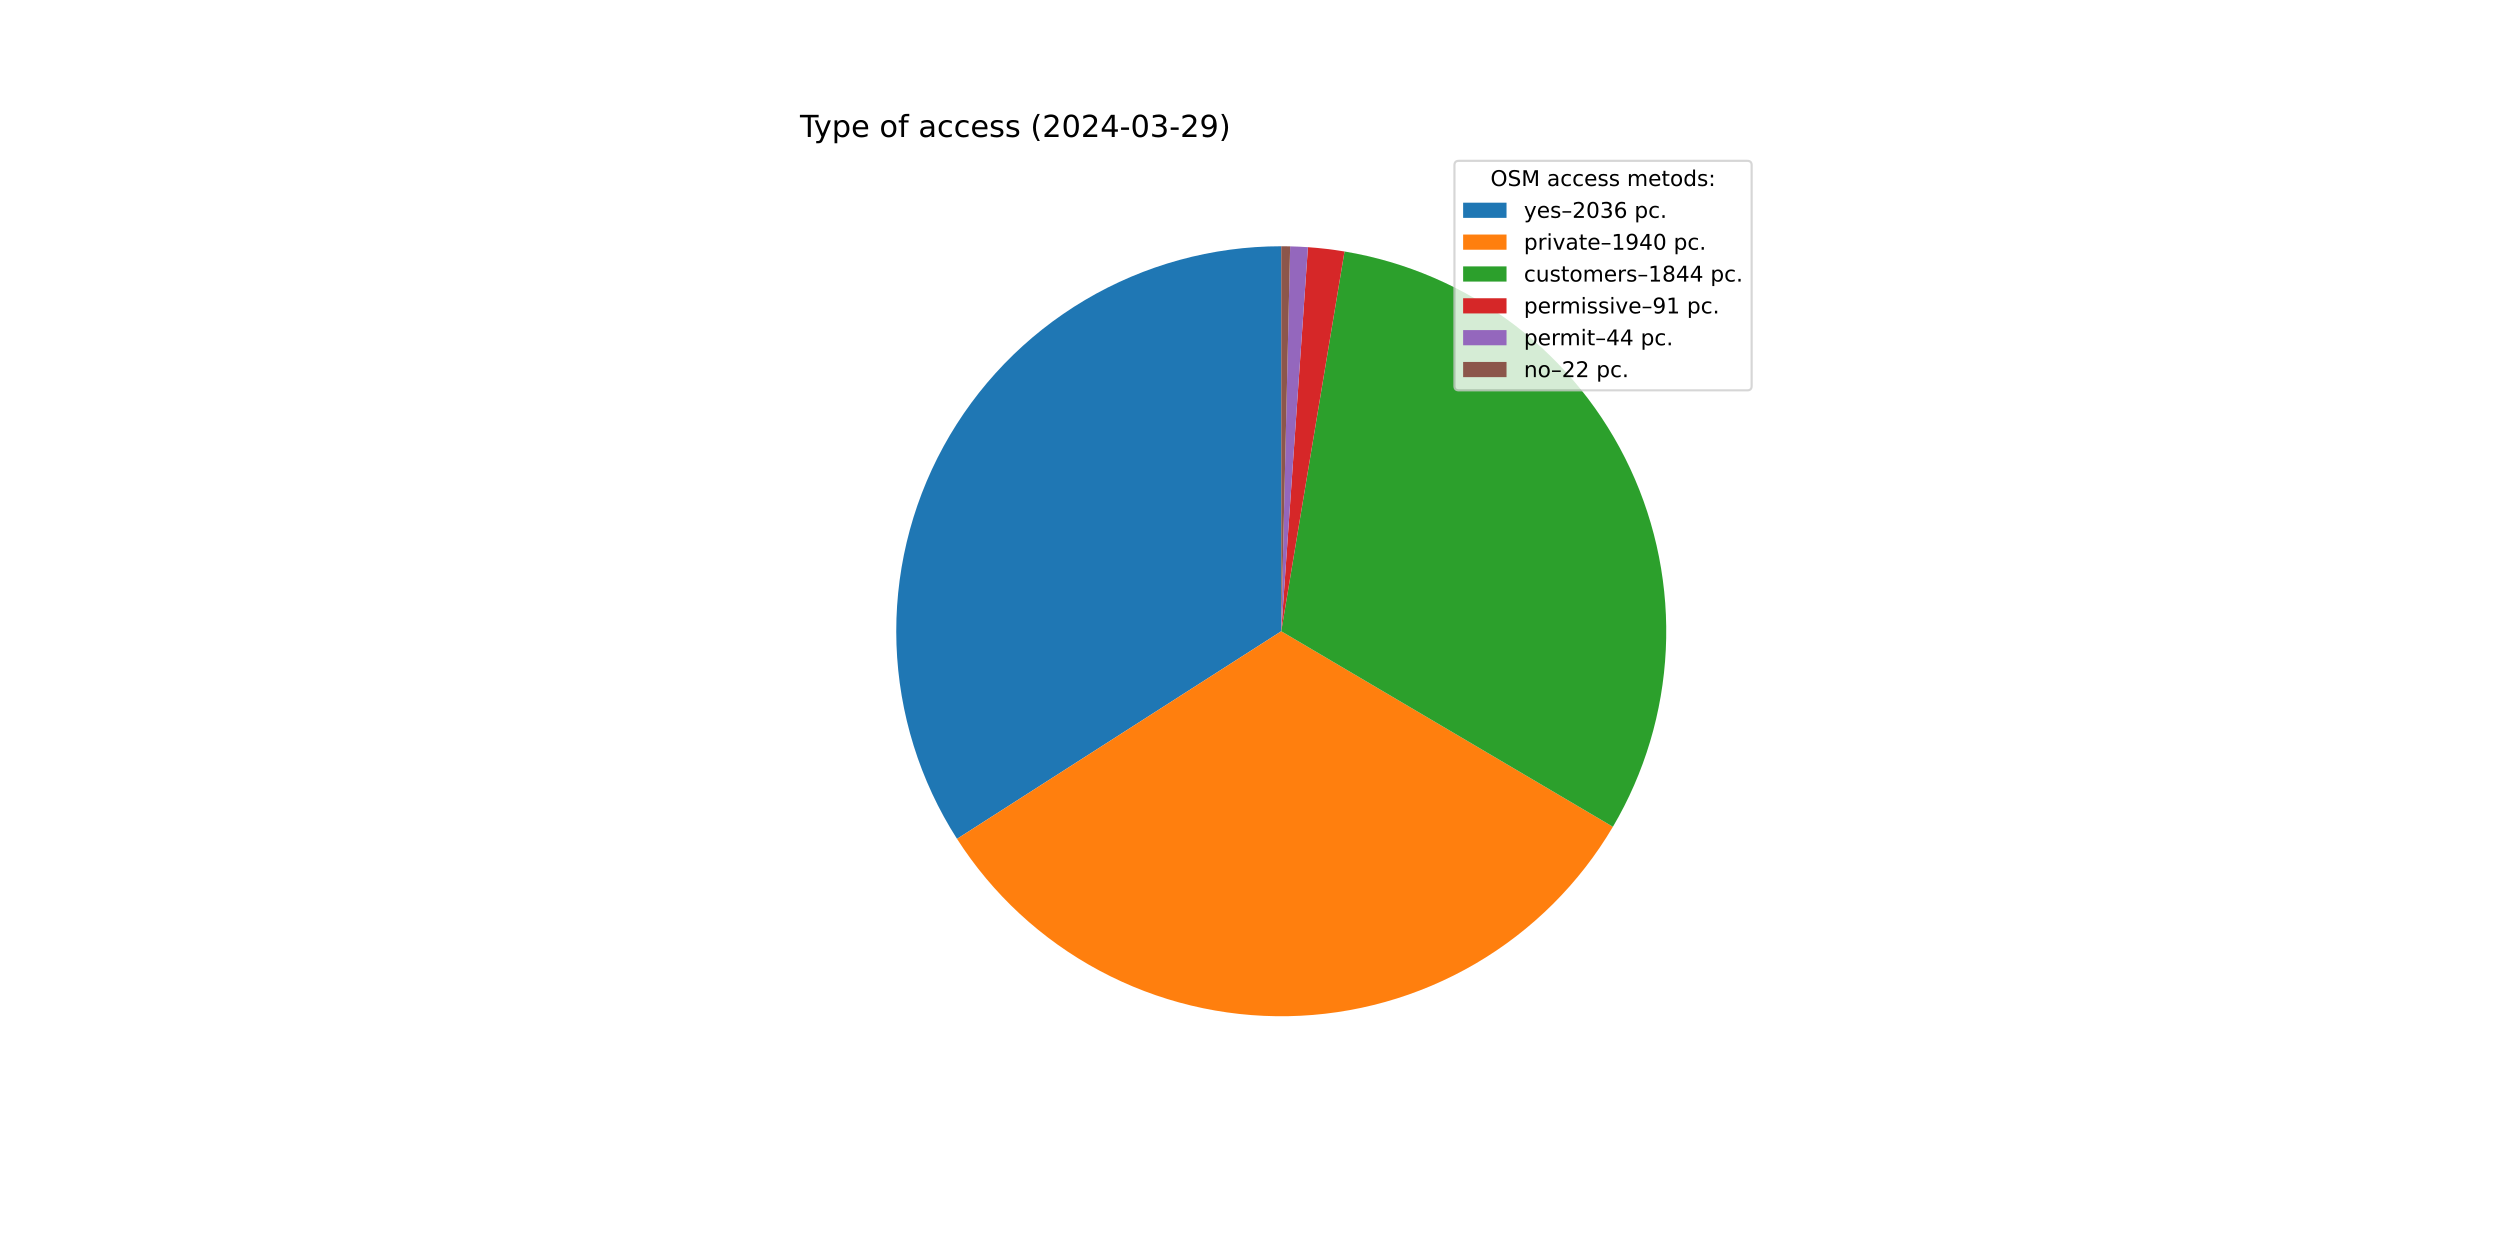
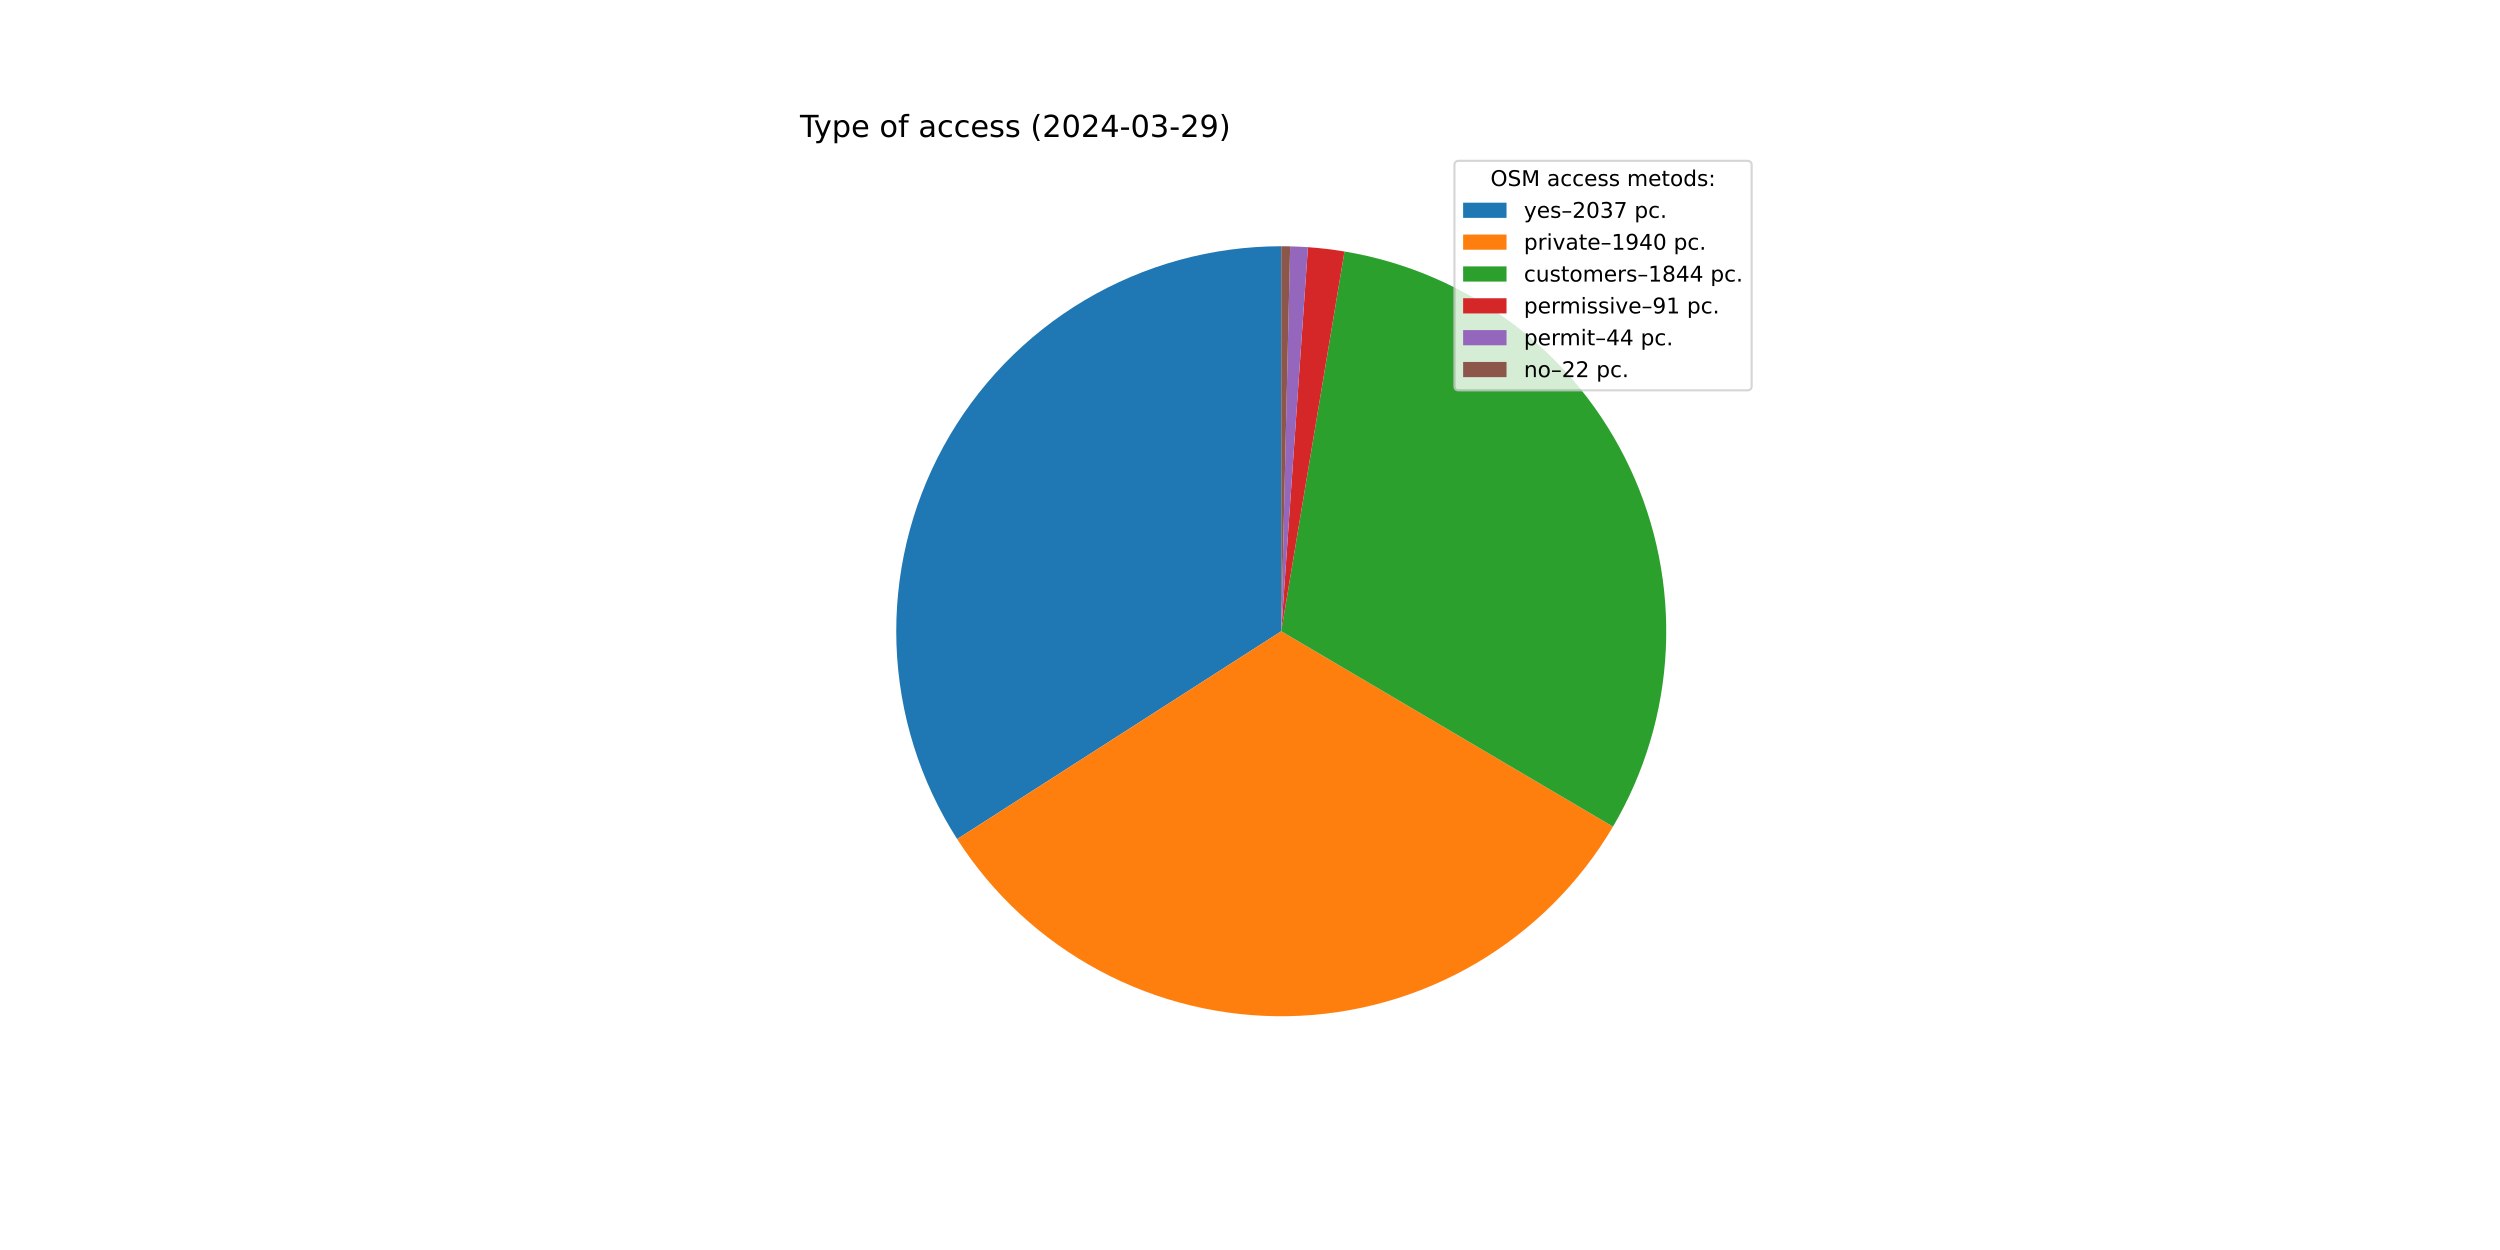
<svg xmlns="http://www.w3.org/2000/svg" xmlns:xlink="http://www.w3.org/1999/xlink" width="1152pt" height="576pt" viewBox="0 0 1152 576" version="1.1">
  <defs>
    <style type="text/css">*{stroke-linejoin: round; stroke-linecap: butt}</style>
  </defs>
  <g id="figure_1">
    <g id="patch_1">
      <path d="M 0 576  L 1152 576  L 1152 0  L 0 0  z " style="fill: #ffffff" />
    </g>
    <g id="axes_1">
      <g id="patch_2">
-         <path d="M 590.4 113.472  C 558.57 113.472 527.32 122.038 499.939 138.268  C 472.558 154.498 450.043 177.802 434.765 205.725  C 419.487 233.649 412.002 265.176 413.097 296.987  C 414.193 328.797 423.829 359.735 440.992 386.541  L 590.4 290.88  z " style="fill: #1f77b4" />
+         <path d="M 590.4 113.472  C 558.56 113.472 527.299 122.044 499.912 138.284  C 472.525 154.524 450.009 177.842 434.735 205.779  C 419.462 233.717 411.988 265.258 413.1 297.079  C 414.213 328.899 423.872 359.841 441.059 386.644  L 590.4 290.88  z " style="fill: #1f77b4" />
      </g>
      <g id="patch_3">
-         <path d="M 440.992 386.541  C 457.337 412.069 479.955 432.987 506.681 447.292  C 533.406 461.596 563.356 468.816 593.663 468.258  C 623.971 467.7 653.636 459.384 679.816 444.106  C 705.997 428.828 727.831 407.092 743.225 380.98  L 590.4 290.88  z " style="fill: #ff7f0e" />
+         <path d="M 441.059 386.644  C 457.419 412.157 480.046 433.057 506.776 447.343  C 533.505 461.629 563.454 468.83 593.756 468.256  C 624.058 467.683 653.714 459.354 679.883 444.067  C 706.053 428.78 727.874 407.04 743.257 380.926  L 590.4 290.88  z " style="fill: #ff7f0e" />
      </g>
      <g id="patch_4">
-         <path d="M 743.225 380.98  C 757.851 356.173 766.218 328.173 767.603 299.409  C 768.987 270.645 763.347 241.971 751.172 215.874  C 738.997 189.776 720.648 167.032 697.717 149.612  C 674.785 132.192 647.954 120.614 619.547 115.883  L 590.4 290.88  z " style="fill: #2ca02c" />
+         <path d="M 743.257 380.926  C 757.871 356.118 766.229 328.121 767.605 299.361  C 768.982 270.601 763.336 241.934 751.158 215.843  C 738.98 189.753 720.631 167.015 697.701 149.6  C 674.772 132.185 647.944 120.612 619.542 115.882  L 590.4 290.88  z " style="fill: #2ca02c" />
      </g>
      <g id="patch_5">
-         <path d="M 619.547 115.883  C 616.757 115.418 613.956 115.02 611.147 114.689  C 608.338 114.358 605.521 114.095 602.699 113.899  L 590.4 290.88  z " style="fill: #d62728" />
+         <path d="M 619.542 115.882  C 616.753 115.417 613.952 115.02 611.143 114.689  C 608.335 114.358 605.518 114.095 602.697 113.899  L 590.4 290.88  z " style="fill: #d62728" />
      </g>
      <g id="patch_6">
-         <path d="M 602.699 113.899  C 601.335 113.804 599.969 113.725 598.603 113.662  C 597.237 113.599 595.87 113.551 594.503 113.519  L 590.4 290.88  z " style="fill: #9467bd" />
+         <path d="M 602.697 113.899  C 601.333 113.804 599.968 113.725 598.602 113.662  C 597.236 113.598 595.869 113.551 594.502 113.519  L 590.4 290.88  z " style="fill: #9467bd" />
      </g>
      <g id="patch_7">
-         <path d="M 594.503 113.519  C 593.819 113.504 593.135 113.492 592.451 113.484  C 591.768 113.476 591.084 113.472 590.4 113.472  L 590.4 290.88  z " style="fill: #8c564b" />
+         <path d="M 594.502 113.519  C 593.818 113.504 593.135 113.492 592.451 113.484  C 591.767 113.476 591.084 113.472 590.4 113.472  L 590.4 290.88  z " style="fill: #8c564b" />
      </g>
      <g id="matplotlib.axis_1" />
      <g id="matplotlib.axis_2" />
      <g id="text_1">
        <g transform="translate(368.64 63.12) scale(0.14 -0.14)">
          <defs>
            <path id="DejaVuSans-54" d="M -19 4666  L 3928 4666  L 3928 4134  L 2272 4134  L 2272 0  L 1638 0  L 1638 4134  L -19 4134  L -19 4666  z " transform="scale(0.015625)" />
            <path id="DejaVuSans-79" d="M 2059 -325  Q 1816 -950 1584 -1140  Q 1353 -1331 966 -1331  L 506 -1331  L 506 -850  L 844 -850  Q 1081 -850 1212 -737  Q 1344 -625 1503 -206  L 1606 56  L 191 3500  L 800 3500  L 1894 763  L 2988 3500  L 3597 3500  L 2059 -325  z " transform="scale(0.015625)" />
            <path id="DejaVuSans-70" d="M 1159 525  L 1159 -1331  L 581 -1331  L 581 3500  L 1159 3500  L 1159 2969  Q 1341 3281 1617 3432  Q 1894 3584 2278 3584  Q 2916 3584 3314 3078  Q 3713 2572 3713 1747  Q 3713 922 3314 415  Q 2916 -91 2278 -91  Q 1894 -91 1617 61  Q 1341 213 1159 525  z M 3116 1747  Q 3116 2381 2855 2742  Q 2594 3103 2138 3103  Q 1681 3103 1420 2742  Q 1159 2381 1159 1747  Q 1159 1113 1420 752  Q 1681 391 2138 391  Q 2594 391 2855 752  Q 3116 1113 3116 1747  z " transform="scale(0.015625)" />
            <path id="DejaVuSans-65" d="M 3597 1894  L 3597 1613  L 953 1613  Q 991 1019 1311 708  Q 1631 397 2203 397  Q 2534 397 2845 478  Q 3156 559 3463 722  L 3463 178  Q 3153 47 2828 -22  Q 2503 -91 2169 -91  Q 1331 -91 842 396  Q 353 884 353 1716  Q 353 2575 817 3079  Q 1281 3584 2069 3584  Q 2775 3584 3186 3129  Q 3597 2675 3597 1894  z M 3022 2063  Q 3016 2534 2758 2815  Q 2500 3097 2075 3097  Q 1594 3097 1305 2825  Q 1016 2553 972 2059  L 3022 2063  z " transform="scale(0.015625)" />
            <path id="DejaVuSans-20" transform="scale(0.015625)" />
            <path id="DejaVuSans-6f" d="M 1959 3097  Q 1497 3097 1228 2736  Q 959 2375 959 1747  Q 959 1119 1226 758  Q 1494 397 1959 397  Q 2419 397 2687 759  Q 2956 1122 2956 1747  Q 2956 2369 2687 2733  Q 2419 3097 1959 3097  z M 1959 3584  Q 2709 3584 3137 3096  Q 3566 2609 3566 1747  Q 3566 888 3137 398  Q 2709 -91 1959 -91  Q 1206 -91 779 398  Q 353 888 353 1747  Q 353 2609 779 3096  Q 1206 3584 1959 3584  z " transform="scale(0.015625)" />
            <path id="DejaVuSans-66" d="M 2375 4863  L 2375 4384  L 1825 4384  Q 1516 4384 1395 4259  Q 1275 4134 1275 3809  L 1275 3500  L 2222 3500  L 2222 3053  L 1275 3053  L 1275 0  L 697 0  L 697 3053  L 147 3053  L 147 3500  L 697 3500  L 697 3744  Q 697 4328 969 4595  Q 1241 4863 1831 4863  L 2375 4863  z " transform="scale(0.015625)" />
            <path id="DejaVuSans-61" d="M 2194 1759  Q 1497 1759 1228 1600  Q 959 1441 959 1056  Q 959 750 1161 570  Q 1363 391 1709 391  Q 2188 391 2477 730  Q 2766 1069 2766 1631  L 2766 1759  L 2194 1759  z M 3341 1997  L 3341 0  L 2766 0  L 2766 531  Q 2569 213 2275 61  Q 1981 -91 1556 -91  Q 1019 -91 701 211  Q 384 513 384 1019  Q 384 1609 779 1909  Q 1175 2209 1959 2209  L 2766 2209  L 2766 2266  Q 2766 2663 2505 2880  Q 2244 3097 1772 3097  Q 1472 3097 1187 3025  Q 903 2953 641 2809  L 641 3341  Q 956 3463 1253 3523  Q 1550 3584 1831 3584  Q 2591 3584 2966 3190  Q 3341 2797 3341 1997  z " transform="scale(0.015625)" />
            <path id="DejaVuSans-63" d="M 3122 3366  L 3122 2828  Q 2878 2963 2633 3030  Q 2388 3097 2138 3097  Q 1578 3097 1268 2742  Q 959 2388 959 1747  Q 959 1106 1268 751  Q 1578 397 2138 397  Q 2388 397 2633 464  Q 2878 531 3122 666  L 3122 134  Q 2881 22 2623 -34  Q 2366 -91 2075 -91  Q 1284 -91 818 406  Q 353 903 353 1747  Q 353 2603 823 3093  Q 1294 3584 2113 3584  Q 2378 3584 2631 3529  Q 2884 3475 3122 3366  z " transform="scale(0.015625)" />
            <path id="DejaVuSans-73" d="M 2834 3397  L 2834 2853  Q 2591 2978 2328 3040  Q 2066 3103 1784 3103  Q 1356 3103 1142 2972  Q 928 2841 928 2578  Q 928 2378 1081 2264  Q 1234 2150 1697 2047  L 1894 2003  Q 2506 1872 2764 1633  Q 3022 1394 3022 966  Q 3022 478 2636 193  Q 2250 -91 1575 -91  Q 1294 -91 989 -36  Q 684 19 347 128  L 347 722  Q 666 556 975 473  Q 1284 391 1588 391  Q 1994 391 2212 530  Q 2431 669 2431 922  Q 2431 1156 2273 1281  Q 2116 1406 1581 1522  L 1381 1569  Q 847 1681 609 1914  Q 372 2147 372 2553  Q 372 3047 722 3315  Q 1072 3584 1716 3584  Q 2034 3584 2315 3537  Q 2597 3491 2834 3397  z " transform="scale(0.015625)" />
            <path id="DejaVuSans-28" d="M 1984 4856  Q 1566 4138 1362 3434  Q 1159 2731 1159 2009  Q 1159 1288 1364 580  Q 1569 -128 1984 -844  L 1484 -844  Q 1016 -109 783 600  Q 550 1309 550 2009  Q 550 2706 781 3412  Q 1013 4119 1484 4856  L 1984 4856  z " transform="scale(0.015625)" />
            <path id="DejaVuSans-32" d="M 1228 531  L 3431 531  L 3431 0  L 469 0  L 469 531  Q 828 903 1448 1529  Q 2069 2156 2228 2338  Q 2531 2678 2651 2914  Q 2772 3150 2772 3378  Q 2772 3750 2511 3984  Q 2250 4219 1831 4219  Q 1534 4219 1204 4116  Q 875 4013 500 3803  L 500 4441  Q 881 4594 1212 4672  Q 1544 4750 1819 4750  Q 2544 4750 2975 4387  Q 3406 4025 3406 3419  Q 3406 3131 3298 2873  Q 3191 2616 2906 2266  Q 2828 2175 2409 1742  Q 1991 1309 1228 531  z " transform="scale(0.015625)" />
            <path id="DejaVuSans-30" d="M 2034 4250  Q 1547 4250 1301 3770  Q 1056 3291 1056 2328  Q 1056 1369 1301 889  Q 1547 409 2034 409  Q 2525 409 2770 889  Q 3016 1369 3016 2328  Q 3016 3291 2770 3770  Q 2525 4250 2034 4250  z M 2034 4750  Q 2819 4750 3233 4129  Q 3647 3509 3647 2328  Q 3647 1150 3233 529  Q 2819 -91 2034 -91  Q 1250 -91 836 529  Q 422 1150 422 2328  Q 422 3509 836 4129  Q 1250 4750 2034 4750  z " transform="scale(0.015625)" />
            <path id="DejaVuSans-34" d="M 2419 4116  L 825 1625  L 2419 1625  L 2419 4116  z M 2253 4666  L 3047 4666  L 3047 1625  L 3713 1625  L 3713 1100  L 3047 1100  L 3047 0  L 2419 0  L 2419 1100  L 313 1100  L 313 1709  L 2253 4666  z " transform="scale(0.015625)" />
            <path id="DejaVuSans-2d" d="M 313 2009  L 1997 2009  L 1997 1497  L 313 1497  L 313 2009  z " transform="scale(0.015625)" />
            <path id="DejaVuSans-33" d="M 2597 2516  Q 3050 2419 3304 2112  Q 3559 1806 3559 1356  Q 3559 666 3084 287  Q 2609 -91 1734 -91  Q 1441 -91 1130 -33  Q 819 25 488 141  L 488 750  Q 750 597 1062 519  Q 1375 441 1716 441  Q 2309 441 2620 675  Q 2931 909 2931 1356  Q 2931 1769 2642 2001  Q 2353 2234 1838 2234  L 1294 2234  L 1294 2753  L 1863 2753  Q 2328 2753 2575 2939  Q 2822 3125 2822 3475  Q 2822 3834 2567 4026  Q 2313 4219 1838 4219  Q 1578 4219 1281 4162  Q 984 4106 628 3988  L 628 4550  Q 988 4650 1302 4700  Q 1616 4750 1894 4750  Q 2613 4750 3031 4423  Q 3450 4097 3450 3541  Q 3450 3153 3228 2886  Q 3006 2619 2597 2516  z " transform="scale(0.015625)" />
            <path id="DejaVuSans-39" d="M 703 97  L 703 672  Q 941 559 1184 500  Q 1428 441 1663 441  Q 2288 441 2617 861  Q 2947 1281 2994 2138  Q 2813 1869 2534 1725  Q 2256 1581 1919 1581  Q 1219 1581 811 2004  Q 403 2428 403 3163  Q 403 3881 828 4315  Q 1253 4750 1959 4750  Q 2769 4750 3195 4129  Q 3622 3509 3622 2328  Q 3622 1225 3098 567  Q 2575 -91 1691 -91  Q 1453 -91 1209 -44  Q 966 3 703 97  z M 1959 2075  Q 2384 2075 2632 2365  Q 2881 2656 2881 3163  Q 2881 3666 2632 3958  Q 2384 4250 1959 4250  Q 1534 4250 1286 3958  Q 1038 3666 1038 3163  Q 1038 2656 1286 2365  Q 1534 2075 1959 2075  z " transform="scale(0.015625)" />
            <path id="DejaVuSans-29" d="M 513 4856  L 1013 4856  Q 1481 4119 1714 3412  Q 1947 2706 1947 2009  Q 1947 1309 1714 600  Q 1481 -109 1013 -844  L 513 -844  Q 928 -128 1133 580  Q 1338 1288 1338 2009  Q 1338 2731 1133 3434  Q 928 4138 513 4856  z " transform="scale(0.015625)" />
          </defs>
          <use xlink:href="#DejaVuSans-54" />
          <use xlink:href="#DejaVuSans-79" x="45.459" />
          <use xlink:href="#DejaVuSans-70" x="104.639" />
          <use xlink:href="#DejaVuSans-65" x="168.115" />
          <use xlink:href="#DejaVuSans-20" x="229.639" />
          <use xlink:href="#DejaVuSans-6f" x="261.426" />
          <use xlink:href="#DejaVuSans-66" x="322.607" />
          <use xlink:href="#DejaVuSans-20" x="357.812" />
          <use xlink:href="#DejaVuSans-61" x="389.6" />
          <use xlink:href="#DejaVuSans-63" x="450.879" />
          <use xlink:href="#DejaVuSans-63" x="505.859" />
          <use xlink:href="#DejaVuSans-65" x="560.84" />
          <use xlink:href="#DejaVuSans-73" x="622.363" />
          <use xlink:href="#DejaVuSans-73" x="674.463" />
          <use xlink:href="#DejaVuSans-20" x="726.562" />
          <use xlink:href="#DejaVuSans-28" x="758.35" />
          <use xlink:href="#DejaVuSans-32" x="797.363" />
          <use xlink:href="#DejaVuSans-30" x="860.986" />
          <use xlink:href="#DejaVuSans-32" x="924.609" />
          <use xlink:href="#DejaVuSans-34" x="988.232" />
          <use xlink:href="#DejaVuSans-2d" x="1051.855" />
          <use xlink:href="#DejaVuSans-30" x="1087.939" />
          <use xlink:href="#DejaVuSans-33" x="1151.562" />
          <use xlink:href="#DejaVuSans-2d" x="1215.186" />
          <use xlink:href="#DejaVuSans-32" x="1251.27" />
          <use xlink:href="#DejaVuSans-39" x="1314.893" />
          <use xlink:href="#DejaVuSans-29" x="1378.516" />
        </g>
      </g>
      <g id="legend_1">
        <g id="patch_8">
          <path d="M 672.208 179.867  L 805.16 179.867  Q 807.16 179.867 807.16 177.867  L 807.16 76.12  Q 807.16 74.12 805.16 74.12  L 672.208 74.12  Q 670.208 74.12 670.208 76.12  L 670.208 177.867  Q 670.208 179.867 672.208 179.867  z " style="fill: #ffffff; opacity: 0.8; stroke: #cccccc; stroke-linejoin: miter" />
        </g>
        <g id="text_2">
          <g transform="translate(686.8038 85.71844) scale(0.1 -0.1)">
            <defs>
              <path id="DejaVuSans-4f" d="M 2522 4238  Q 1834 4238 1429 3725  Q 1025 3213 1025 2328  Q 1025 1447 1429 934  Q 1834 422 2522 422  Q 3209 422 3611 934  Q 4013 1447 4013 2328  Q 4013 3213 3611 3725  Q 3209 4238 2522 4238  z M 2522 4750  Q 3503 4750 4090 4092  Q 4678 3434 4678 2328  Q 4678 1225 4090 567  Q 3503 -91 2522 -91  Q 1538 -91 948 565  Q 359 1222 359 2328  Q 359 3434 948 4092  Q 1538 4750 2522 4750  z " transform="scale(0.015625)" />
              <path id="DejaVuSans-53" d="M 3425 4513  L 3425 3897  Q 3066 4069 2747 4153  Q 2428 4238 2131 4238  Q 1616 4238 1336 4038  Q 1056 3838 1056 3469  Q 1056 3159 1242 3001  Q 1428 2844 1947 2747  L 2328 2669  Q 3034 2534 3370 2195  Q 3706 1856 3706 1288  Q 3706 609 3251 259  Q 2797 -91 1919 -91  Q 1588 -91 1214 -16  Q 841 59 441 206  L 441 856  Q 825 641 1194 531  Q 1563 422 1919 422  Q 2459 422 2753 634  Q 3047 847 3047 1241  Q 3047 1584 2836 1778  Q 2625 1972 2144 2069  L 1759 2144  Q 1053 2284 737 2584  Q 422 2884 422 3419  Q 422 4038 858 4394  Q 1294 4750 2059 4750  Q 2388 4750 2728 4690  Q 3069 4631 3425 4513  z " transform="scale(0.015625)" />
              <path id="DejaVuSans-4d" d="M 628 4666  L 1569 4666  L 2759 1491  L 3956 4666  L 4897 4666  L 4897 0  L 4281 0  L 4281 4097  L 3078 897  L 2444 897  L 1241 4097  L 1241 0  L 628 0  L 628 4666  z " transform="scale(0.015625)" />
              <path id="DejaVuSans-6d" d="M 3328 2828  Q 3544 3216 3844 3400  Q 4144 3584 4550 3584  Q 5097 3584 5394 3201  Q 5691 2819 5691 2113  L 5691 0  L 5113 0  L 5113 2094  Q 5113 2597 4934 2840  Q 4756 3084 4391 3084  Q 3944 3084 3684 2787  Q 3425 2491 3425 1978  L 3425 0  L 2847 0  L 2847 2094  Q 2847 2600 2669 2842  Q 2491 3084 2119 3084  Q 1678 3084 1418 2786  Q 1159 2488 1159 1978  L 1159 0  L 581 0  L 581 3500  L 1159 3500  L 1159 2956  Q 1356 3278 1631 3431  Q 1906 3584 2284 3584  Q 2666 3584 2933 3390  Q 3200 3197 3328 2828  z " transform="scale(0.015625)" />
              <path id="DejaVuSans-74" d="M 1172 4494  L 1172 3500  L 2356 3500  L 2356 3053  L 1172 3053  L 1172 1153  Q 1172 725 1289 603  Q 1406 481 1766 481  L 2356 481  L 2356 0  L 1766 0  Q 1100 0 847 248  Q 594 497 594 1153  L 594 3053  L 172 3053  L 172 3500  L 594 3500  L 594 4494  L 1172 4494  z " transform="scale(0.015625)" />
              <path id="DejaVuSans-64" d="M 2906 2969  L 2906 4863  L 3481 4863  L 3481 0  L 2906 0  L 2906 525  Q 2725 213 2448 61  Q 2172 -91 1784 -91  Q 1150 -91 751 415  Q 353 922 353 1747  Q 353 2572 751 3078  Q 1150 3584 1784 3584  Q 2172 3584 2448 3432  Q 2725 3281 2906 2969  z M 947 1747  Q 947 1113 1208 752  Q 1469 391 1925 391  Q 2381 391 2643 752  Q 2906 1113 2906 1747  Q 2906 2381 2643 2742  Q 2381 3103 1925 3103  Q 1469 3103 1208 2742  Q 947 2381 947 1747  z " transform="scale(0.015625)" />
              <path id="DejaVuSans-3a" d="M 750 794  L 1409 794  L 1409 0  L 750 0  L 750 794  z M 750 3309  L 1409 3309  L 1409 2516  L 750 2516  L 750 3309  z " transform="scale(0.015625)" />
            </defs>
            <use xlink:href="#DejaVuSans-4f" />
            <use xlink:href="#DejaVuSans-53" x="78.711" />
            <use xlink:href="#DejaVuSans-4d" x="142.188" />
            <use xlink:href="#DejaVuSans-20" x="228.467" />
            <use xlink:href="#DejaVuSans-61" x="260.254" />
            <use xlink:href="#DejaVuSans-63" x="321.533" />
            <use xlink:href="#DejaVuSans-63" x="376.514" />
            <use xlink:href="#DejaVuSans-65" x="431.494" />
            <use xlink:href="#DejaVuSans-73" x="493.018" />
            <use xlink:href="#DejaVuSans-73" x="545.117" />
            <use xlink:href="#DejaVuSans-20" x="597.217" />
            <use xlink:href="#DejaVuSans-6d" x="629.004" />
            <use xlink:href="#DejaVuSans-65" x="726.416" />
            <use xlink:href="#DejaVuSans-74" x="787.939" />
            <use xlink:href="#DejaVuSans-6f" x="827.148" />
            <use xlink:href="#DejaVuSans-64" x="888.33" />
            <use xlink:href="#DejaVuSans-73" x="951.807" />
            <use xlink:href="#DejaVuSans-3a" x="1003.906" />
          </g>
        </g>
        <g id="patch_9">
          <path d="M 674.208 100.397  L 694.208 100.397  L 694.208 93.397  L 674.208 93.397  z " style="fill: #1f77b4" />
        </g>
        <g id="text_3">
          <g transform="translate(702.2084 100.3966) scale(0.1 -0.1)">
            <defs>
              <path id="DejaVuSans-2013" d="M 313 1978  L 2888 1978  L 2888 1528  L 313 1528  L 313 1978  z " transform="scale(0.015625)" />
-               <path id="DejaVuSans-36" d="M 2113 2584  Q 1688 2584 1439 2293  Q 1191 2003 1191 1497  Q 1191 994 1439 701  Q 1688 409 2113 409  Q 2538 409 2786 701  Q 3034 994 3034 1497  Q 3034 2003 2786 2293  Q 2538 2584 2113 2584  z M 3366 4563  L 3366 3988  Q 3128 4100 2886 4159  Q 2644 4219 2406 4219  Q 1781 4219 1451 3797  Q 1122 3375 1075 2522  Q 1259 2794 1537 2939  Q 1816 3084 2150 3084  Q 2853 3084 3261 2657  Q 3669 2231 3669 1497  Q 3669 778 3244 343  Q 2819 -91 2113 -91  Q 1303 -91 875 529  Q 447 1150 447 2328  Q 447 3434 972 4092  Q 1497 4750 2381 4750  Q 2619 4750 2861 4703  Q 3103 4656 3366 4563  z " transform="scale(0.015625)" />
+               <path id="DejaVuSans-37" d="M 525 4666  L 3525 4666  L 3525 4397  L 1831 0  L 1172 0  L 2766 4134  L 525 4134  L 525 4666  z " transform="scale(0.015625)" />
              <path id="DejaVuSans-2e" d="M 684 794  L 1344 794  L 1344 0  L 684 0  L 684 794  z " transform="scale(0.015625)" />
            </defs>
            <use xlink:href="#DejaVuSans-79" />
            <use xlink:href="#DejaVuSans-65" x="59.18" />
            <use xlink:href="#DejaVuSans-73" x="120.703" />
            <use xlink:href="#DejaVuSans-2013" x="172.803" />
            <use xlink:href="#DejaVuSans-32" x="222.803" />
            <use xlink:href="#DejaVuSans-30" x="286.426" />
            <use xlink:href="#DejaVuSans-33" x="350.049" />
-             <use xlink:href="#DejaVuSans-36" x="413.672" />
+             <use xlink:href="#DejaVuSans-37" x="413.672" />
            <use xlink:href="#DejaVuSans-20" x="477.295" />
            <use xlink:href="#DejaVuSans-70" x="509.082" />
            <use xlink:href="#DejaVuSans-63" x="572.559" />
            <use xlink:href="#DejaVuSans-2e" x="627.539" />
          </g>
        </g>
        <g id="patch_10">
          <path d="M 674.208 115.075  L 694.208 115.075  L 694.208 108.075  L 674.208 108.075  z " style="fill: #ff7f0e" />
        </g>
        <g id="text_4">
          <g transform="translate(702.2084 115.0747) scale(0.1 -0.1)">
            <defs>
              <path id="DejaVuSans-72" d="M 2631 2963  Q 2534 3019 2420 3045  Q 2306 3072 2169 3072  Q 1681 3072 1420 2755  Q 1159 2438 1159 1844  L 1159 0  L 581 0  L 581 3500  L 1159 3500  L 1159 2956  Q 1341 3275 1631 3429  Q 1922 3584 2338 3584  Q 2397 3584 2469 3576  Q 2541 3569 2628 3553  L 2631 2963  z " transform="scale(0.015625)" />
              <path id="DejaVuSans-69" d="M 603 3500  L 1178 3500  L 1178 0  L 603 0  L 603 3500  z M 603 4863  L 1178 4863  L 1178 4134  L 603 4134  L 603 4863  z " transform="scale(0.015625)" />
              <path id="DejaVuSans-76" d="M 191 3500  L 800 3500  L 1894 563  L 2988 3500  L 3597 3500  L 2284 0  L 1503 0  L 191 3500  z " transform="scale(0.015625)" />
              <path id="DejaVuSans-31" d="M 794 531  L 1825 531  L 1825 4091  L 703 3866  L 703 4441  L 1819 4666  L 2450 4666  L 2450 531  L 3481 531  L 3481 0  L 794 0  L 794 531  z " transform="scale(0.015625)" />
            </defs>
            <use xlink:href="#DejaVuSans-70" />
            <use xlink:href="#DejaVuSans-72" x="63.477" />
            <use xlink:href="#DejaVuSans-69" x="104.59" />
            <use xlink:href="#DejaVuSans-76" x="132.373" />
            <use xlink:href="#DejaVuSans-61" x="191.553" />
            <use xlink:href="#DejaVuSans-74" x="252.832" />
            <use xlink:href="#DejaVuSans-65" x="292.041" />
            <use xlink:href="#DejaVuSans-2013" x="353.564" />
            <use xlink:href="#DejaVuSans-31" x="403.564" />
            <use xlink:href="#DejaVuSans-39" x="467.188" />
            <use xlink:href="#DejaVuSans-34" x="530.811" />
            <use xlink:href="#DejaVuSans-30" x="594.434" />
            <use xlink:href="#DejaVuSans-20" x="658.057" />
            <use xlink:href="#DejaVuSans-70" x="689.844" />
            <use xlink:href="#DejaVuSans-63" x="753.32" />
            <use xlink:href="#DejaVuSans-2e" x="808.301" />
          </g>
        </g>
        <g id="patch_11">
          <path d="M 674.208 129.753  L 694.208 129.753  L 694.208 122.753  L 674.208 122.753  z " style="fill: #2ca02c" />
        </g>
        <g id="text_5">
          <g transform="translate(702.2084 129.7528) scale(0.1 -0.1)">
            <defs>
              <path id="DejaVuSans-75" d="M 544 1381  L 544 3500  L 1119 3500  L 1119 1403  Q 1119 906 1312 657  Q 1506 409 1894 409  Q 2359 409 2629 706  Q 2900 1003 2900 1516  L 2900 3500  L 3475 3500  L 3475 0  L 2900 0  L 2900 538  Q 2691 219 2414 64  Q 2138 -91 1772 -91  Q 1169 -91 856 284  Q 544 659 544 1381  z M 1991 3584  L 1991 3584  z " transform="scale(0.015625)" />
              <path id="DejaVuSans-38" d="M 2034 2216  Q 1584 2216 1326 1975  Q 1069 1734 1069 1313  Q 1069 891 1326 650  Q 1584 409 2034 409  Q 2484 409 2743 651  Q 3003 894 3003 1313  Q 3003 1734 2745 1975  Q 2488 2216 2034 2216  z M 1403 2484  Q 997 2584 770 2862  Q 544 3141 544 3541  Q 544 4100 942 4425  Q 1341 4750 2034 4750  Q 2731 4750 3128 4425  Q 3525 4100 3525 3541  Q 3525 3141 3298 2862  Q 3072 2584 2669 2484  Q 3125 2378 3379 2068  Q 3634 1759 3634 1313  Q 3634 634 3220 271  Q 2806 -91 2034 -91  Q 1263 -91 848 271  Q 434 634 434 1313  Q 434 1759 690 2068  Q 947 2378 1403 2484  z M 1172 3481  Q 1172 3119 1398 2916  Q 1625 2713 2034 2713  Q 2441 2713 2670 2916  Q 2900 3119 2900 3481  Q 2900 3844 2670 4047  Q 2441 4250 2034 4250  Q 1625 4250 1398 4047  Q 1172 3844 1172 3481  z " transform="scale(0.015625)" />
            </defs>
            <use xlink:href="#DejaVuSans-63" />
            <use xlink:href="#DejaVuSans-75" x="54.98" />
            <use xlink:href="#DejaVuSans-73" x="118.359" />
            <use xlink:href="#DejaVuSans-74" x="170.459" />
            <use xlink:href="#DejaVuSans-6f" x="209.668" />
            <use xlink:href="#DejaVuSans-6d" x="270.85" />
            <use xlink:href="#DejaVuSans-65" x="368.262" />
            <use xlink:href="#DejaVuSans-72" x="429.785" />
            <use xlink:href="#DejaVuSans-73" x="470.898" />
            <use xlink:href="#DejaVuSans-2013" x="522.998" />
            <use xlink:href="#DejaVuSans-31" x="572.998" />
            <use xlink:href="#DejaVuSans-38" x="636.621" />
            <use xlink:href="#DejaVuSans-34" x="700.244" />
            <use xlink:href="#DejaVuSans-34" x="763.867" />
            <use xlink:href="#DejaVuSans-20" x="827.49" />
            <use xlink:href="#DejaVuSans-70" x="859.277" />
            <use xlink:href="#DejaVuSans-63" x="922.754" />
            <use xlink:href="#DejaVuSans-2e" x="977.734" />
          </g>
        </g>
        <g id="patch_12">
          <path d="M 674.208 144.431  L 694.208 144.431  L 694.208 137.431  L 674.208 137.431  z " style="fill: #d62728" />
        </g>
        <g id="text_6">
          <g transform="translate(702.2084 144.4309) scale(0.1 -0.1)">
            <use xlink:href="#DejaVuSans-70" />
            <use xlink:href="#DejaVuSans-65" x="63.477" />
            <use xlink:href="#DejaVuSans-72" x="125" />
            <use xlink:href="#DejaVuSans-6d" x="164.363" />
            <use xlink:href="#DejaVuSans-69" x="261.775" />
            <use xlink:href="#DejaVuSans-73" x="289.559" />
            <use xlink:href="#DejaVuSans-73" x="341.658" />
            <use xlink:href="#DejaVuSans-69" x="393.758" />
            <use xlink:href="#DejaVuSans-76" x="421.541" />
            <use xlink:href="#DejaVuSans-65" x="480.721" />
            <use xlink:href="#DejaVuSans-2013" x="542.244" />
            <use xlink:href="#DejaVuSans-39" x="592.244" />
            <use xlink:href="#DejaVuSans-31" x="655.867" />
            <use xlink:href="#DejaVuSans-20" x="719.49" />
            <use xlink:href="#DejaVuSans-70" x="751.277" />
            <use xlink:href="#DejaVuSans-63" x="814.754" />
            <use xlink:href="#DejaVuSans-2e" x="869.734" />
          </g>
        </g>
        <g id="patch_13">
          <path d="M 674.208 159.109  L 694.208 159.109  L 694.208 152.109  L 674.208 152.109  z " style="fill: #9467bd" />
        </g>
        <g id="text_7">
          <g transform="translate(702.2084 159.1091) scale(0.1 -0.1)">
            <use xlink:href="#DejaVuSans-70" />
            <use xlink:href="#DejaVuSans-65" x="63.477" />
            <use xlink:href="#DejaVuSans-72" x="125" />
            <use xlink:href="#DejaVuSans-6d" x="164.363" />
            <use xlink:href="#DejaVuSans-69" x="261.775" />
            <use xlink:href="#DejaVuSans-74" x="289.559" />
            <use xlink:href="#DejaVuSans-2013" x="328.768" />
            <use xlink:href="#DejaVuSans-34" x="378.768" />
            <use xlink:href="#DejaVuSans-34" x="442.391" />
            <use xlink:href="#DejaVuSans-20" x="506.014" />
            <use xlink:href="#DejaVuSans-70" x="537.801" />
            <use xlink:href="#DejaVuSans-63" x="601.277" />
            <use xlink:href="#DejaVuSans-2e" x="656.258" />
          </g>
        </g>
        <g id="patch_14">
          <path d="M 674.208 173.787  L 694.208 173.787  L 694.208 166.787  L 674.208 166.787  z " style="fill: #8c564b" />
        </g>
        <g id="text_8">
          <g transform="translate(702.2084 173.7872) scale(0.1 -0.1)">
            <defs>
              <path id="DejaVuSans-6e" d="M 3513 2113  L 3513 0  L 2938 0  L 2938 2094  Q 2938 2591 2744 2837  Q 2550 3084 2163 3084  Q 1697 3084 1428 2787  Q 1159 2491 1159 1978  L 1159 0  L 581 0  L 581 3500  L 1159 3500  L 1159 2956  Q 1366 3272 1645 3428  Q 1925 3584 2291 3584  Q 2894 3584 3203 3211  Q 3513 2838 3513 2113  z " transform="scale(0.015625)" />
            </defs>
            <use xlink:href="#DejaVuSans-6e" />
            <use xlink:href="#DejaVuSans-6f" x="63.379" />
            <use xlink:href="#DejaVuSans-2013" x="124.561" />
            <use xlink:href="#DejaVuSans-32" x="174.561" />
            <use xlink:href="#DejaVuSans-32" x="238.184" />
            <use xlink:href="#DejaVuSans-20" x="301.807" />
            <use xlink:href="#DejaVuSans-70" x="333.594" />
            <use xlink:href="#DejaVuSans-63" x="397.07" />
            <use xlink:href="#DejaVuSans-2e" x="452.051" />
          </g>
        </g>
      </g>
    </g>
  </g>
</svg>
